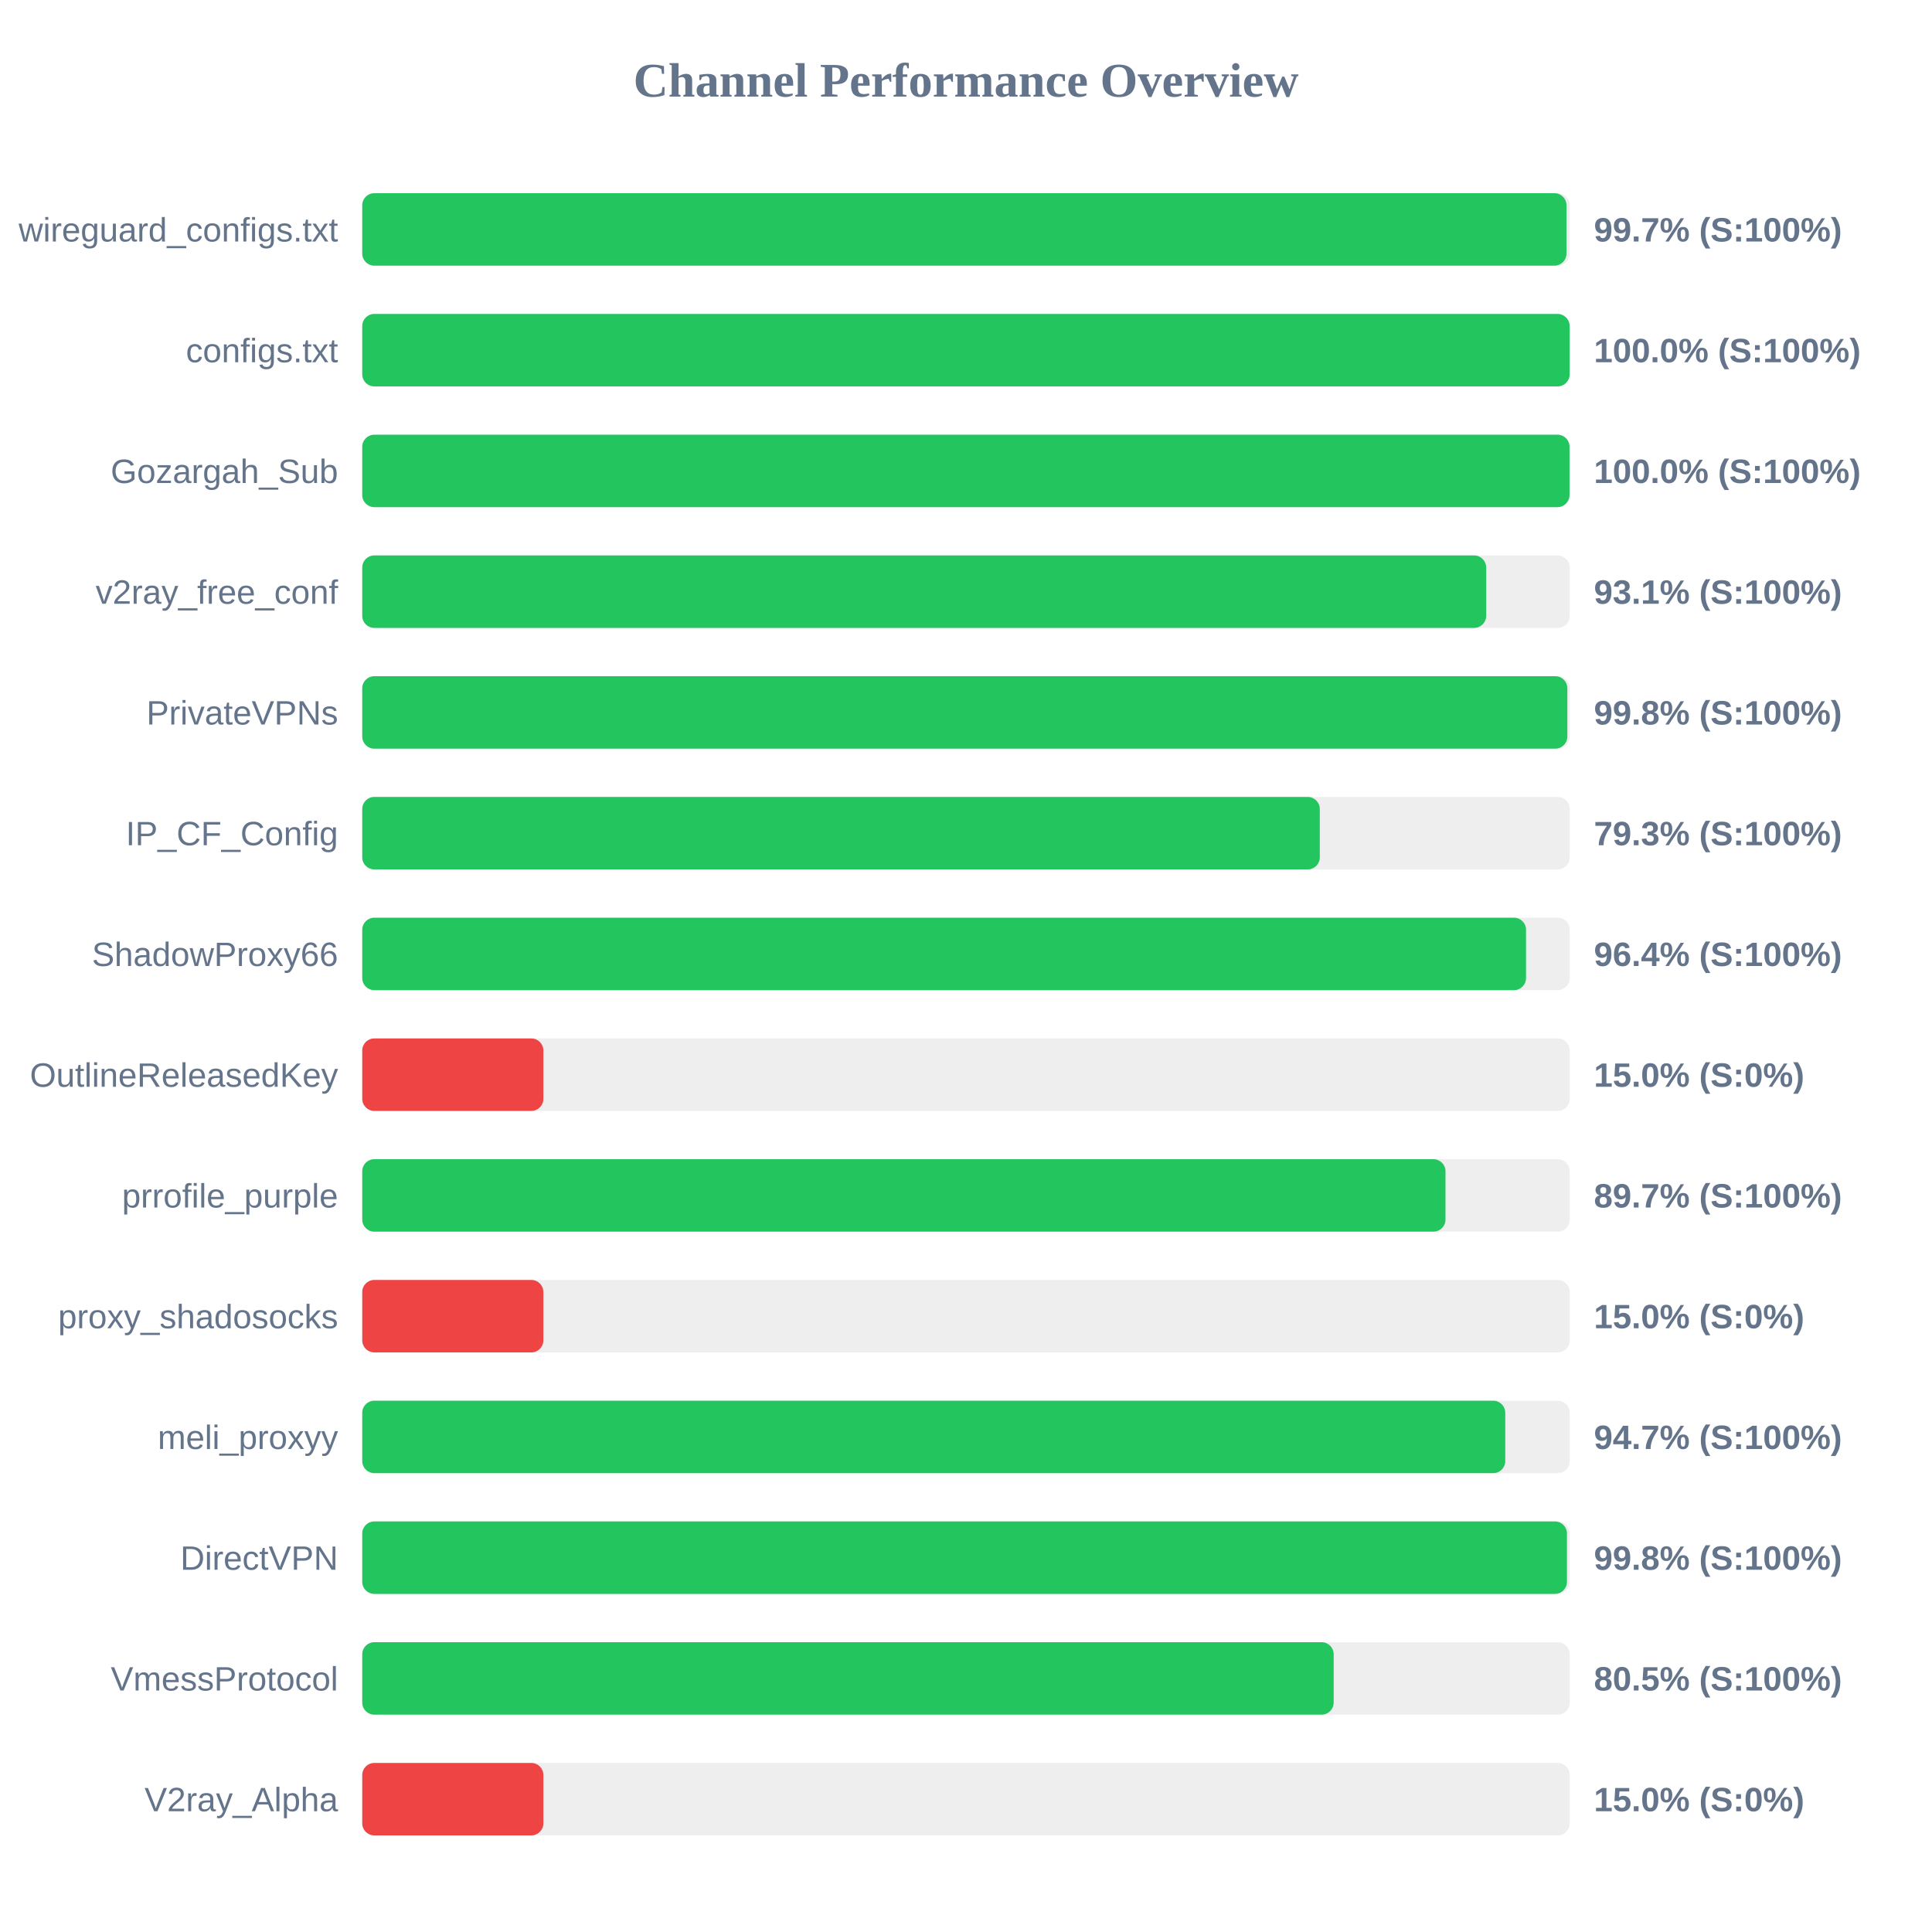
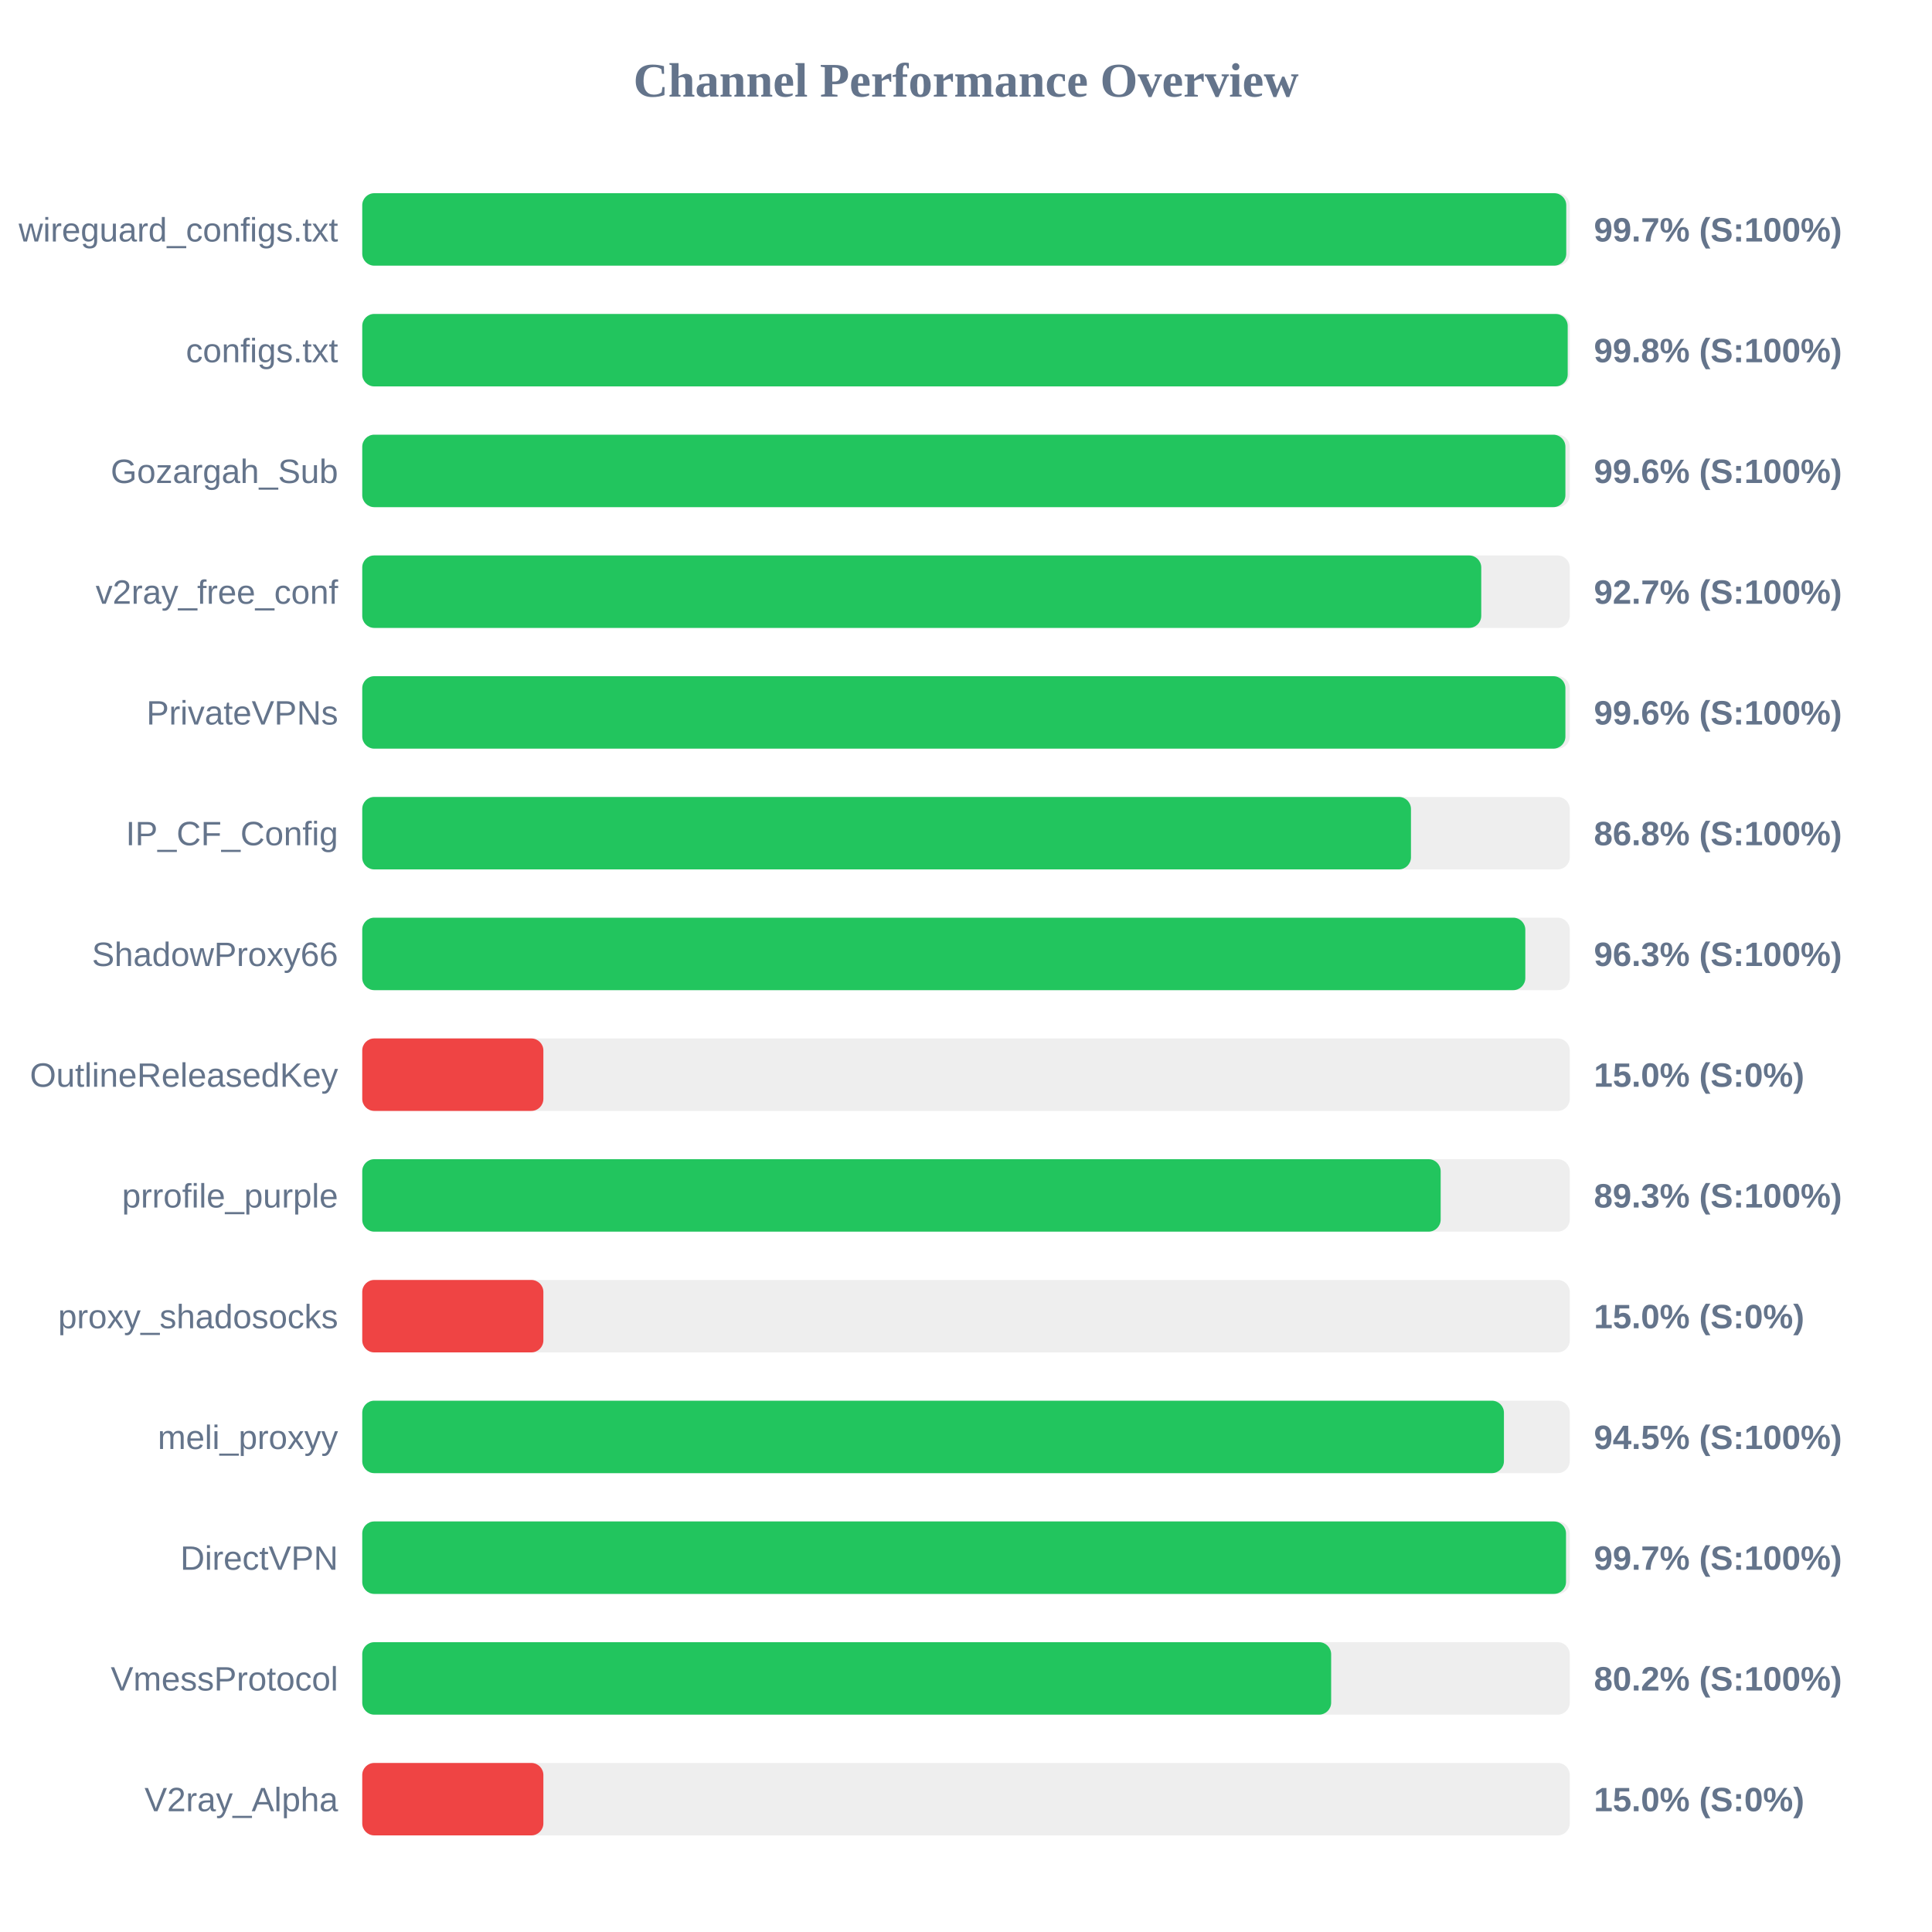
<svg xmlns="http://www.w3.org/2000/svg" width="800" height="800" version="1.1">
  <style>
        .row { font: 14px Arial; fill: #64748b; }
        .score { font: bold 14px Arial; fill: #64748b; }
    </style>
  <text x="400" y="40" text-anchor="middle" font-size="20px" font-weight="bold" fill="#64748b">Channel Performance Overview</text>
  <rect x="150" y="80" width="500" height="30" fill="#eee" rx="5" />
-   <rect x="150" y="80" width="498.65" height="30" fill="#22c55e" rx="5" />
+   <rect x="150" y="80" width="498.55" height="30" fill="#22c55e" rx="5" />
  <text x="140" y="100" text-anchor="end" class="row">wireguard_configs.txt</text>
  <text x="660" y="100" text-anchor="start" class="score">99.7% (S:100%)</text>
  <rect x="150" y="130" width="500" height="30" fill="#eee" rx="5" />
-   <rect x="150" y="130" width="499.95" height="30" fill="#22c55e" rx="5" />
+   <rect x="150" y="130" width="499.15" height="30" fill="#22c55e" rx="5" />
  <text x="140" y="150" text-anchor="end" class="row">configs.txt</text>
-   <text x="660" y="150" text-anchor="start" class="score">100.0% (S:100%)</text>
+   <text x="660" y="150" text-anchor="start" class="score">99.8% (S:100%)</text>
  <rect x="150" y="180" width="500" height="30" fill="#eee" rx="5" />
-   <rect x="150" y="180" width="499.9" height="30" fill="#22c55e" rx="5" />
+   <rect x="150" y="180" width="498.2" height="30" fill="#22c55e" rx="5" />
  <text x="140" y="200" text-anchor="end" class="row">Gozargah_Sub</text>
-   <text x="660" y="200" text-anchor="start" class="score">100.0% (S:100%)</text>
+   <text x="660" y="200" text-anchor="start" class="score">99.6% (S:100%)</text>
  <rect x="150" y="230" width="500" height="30" fill="#eee" rx="5" />
-   <rect x="150" y="230" width="465.4" height="30" fill="#22c55e" rx="5" />
+   <rect x="150" y="230" width="463.35" height="30" fill="#22c55e" rx="5" />
  <text x="140" y="250" text-anchor="end" class="row">v2ray_free_conf</text>
-   <text x="660" y="250" text-anchor="start" class="score">93.1% (S:100%)</text>
+   <text x="660" y="250" text-anchor="start" class="score">92.7% (S:100%)</text>
  <rect x="150" y="280" width="500" height="30" fill="#eee" rx="5" />
-   <rect x="150" y="280" width="499.0" height="30" fill="#22c55e" rx="5" />
+   <rect x="150" y="280" width="498.2" height="30" fill="#22c55e" rx="5" />
  <text x="140" y="300" text-anchor="end" class="row">PrivateVPNs</text>
-   <text x="660" y="300" text-anchor="start" class="score">99.8% (S:100%)</text>
+   <text x="660" y="300" text-anchor="start" class="score">99.6% (S:100%)</text>
  <rect x="150" y="330" width="500" height="30" fill="#eee" rx="5" />
-   <rect x="150" y="330" width="396.5" height="30" fill="#22c55e" rx="5" />
+   <rect x="150" y="330" width="434.25" height="30" fill="#22c55e" rx="5" />
  <text x="140" y="350" text-anchor="end" class="row">IP_CF_Config</text>
-   <text x="660" y="350" text-anchor="start" class="score">79.3% (S:100%)</text>
+   <text x="660" y="350" text-anchor="start" class="score">86.8% (S:100%)</text>
  <rect x="150" y="380" width="500" height="30" fill="#eee" rx="5" />
-   <rect x="150" y="380" width="481.9" height="30" fill="#22c55e" rx="5" />
+   <rect x="150" y="380" width="481.6" height="30" fill="#22c55e" rx="5" />
  <text x="140" y="400" text-anchor="end" class="row">ShadowProxy66</text>
-   <text x="660" y="400" text-anchor="start" class="score">96.4% (S:100%)</text>
+   <text x="660" y="400" text-anchor="start" class="score">96.3% (S:100%)</text>
  <rect x="150" y="430" width="500" height="30" fill="#eee" rx="5" />
  <rect x="150" y="430" width="75.0" height="30" fill="#ef4444" rx="5" />
  <text x="140" y="450" text-anchor="end" class="row">OutlineReleasedKey</text>
  <text x="660" y="450" text-anchor="start" class="score">15.0% (S:0%)</text>
  <rect x="150" y="480" width="500" height="30" fill="#eee" rx="5" />
-   <rect x="150" y="480" width="448.55" height="30" fill="#22c55e" rx="5" />
+   <rect x="150" y="480" width="446.55" height="30" fill="#22c55e" rx="5" />
  <text x="140" y="500" text-anchor="end" class="row">prrofile_purple</text>
-   <text x="660" y="500" text-anchor="start" class="score">89.7% (S:100%)</text>
+   <text x="660" y="500" text-anchor="start" class="score">89.3% (S:100%)</text>
  <rect x="150" y="530" width="500" height="30" fill="#eee" rx="5" />
  <rect x="150" y="530" width="75.0" height="30" fill="#ef4444" rx="5" />
  <text x="140" y="550" text-anchor="end" class="row">proxy_shadosocks</text>
  <text x="660" y="550" text-anchor="start" class="score">15.0% (S:0%)</text>
  <rect x="150" y="580" width="500" height="30" fill="#eee" rx="5" />
-   <rect x="150" y="580" width="473.3" height="30" fill="#22c55e" rx="5" />
+   <rect x="150" y="580" width="472.75" height="30" fill="#22c55e" rx="5" />
  <text x="140" y="600" text-anchor="end" class="row">meli_proxyy</text>
-   <text x="660" y="600" text-anchor="start" class="score">94.7% (S:100%)</text>
+   <text x="660" y="600" text-anchor="start" class="score">94.5% (S:100%)</text>
  <rect x="150" y="630" width="500" height="30" fill="#eee" rx="5" />
-   <rect x="150" y="630" width="498.85" height="30" fill="#22c55e" rx="5" />
+   <rect x="150" y="630" width="498.45" height="30" fill="#22c55e" rx="5" />
  <text x="140" y="650" text-anchor="end" class="row">DirectVPN</text>
-   <text x="660" y="650" text-anchor="start" class="score">99.8% (S:100%)</text>
+   <text x="660" y="650" text-anchor="start" class="score">99.7% (S:100%)</text>
  <rect x="150" y="680" width="500" height="30" fill="#eee" rx="5" />
-   <rect x="150" y="680" width="402.25" height="30" fill="#22c55e" rx="5" />
+   <rect x="150" y="680" width="401.2" height="30" fill="#22c55e" rx="5" />
  <text x="140" y="700" text-anchor="end" class="row">VmessProtocol</text>
-   <text x="660" y="700" text-anchor="start" class="score">80.5% (S:100%)</text>
+   <text x="660" y="700" text-anchor="start" class="score">80.2% (S:100%)</text>
  <rect x="150" y="730" width="500" height="30" fill="#eee" rx="5" />
  <rect x="150" y="730" width="75.0" height="30" fill="#ef4444" rx="5" />
  <text x="140" y="750" text-anchor="end" class="row">V2ray_Alpha</text>
  <text x="660" y="750" text-anchor="start" class="score">15.0% (S:0%)</text>
</svg>
